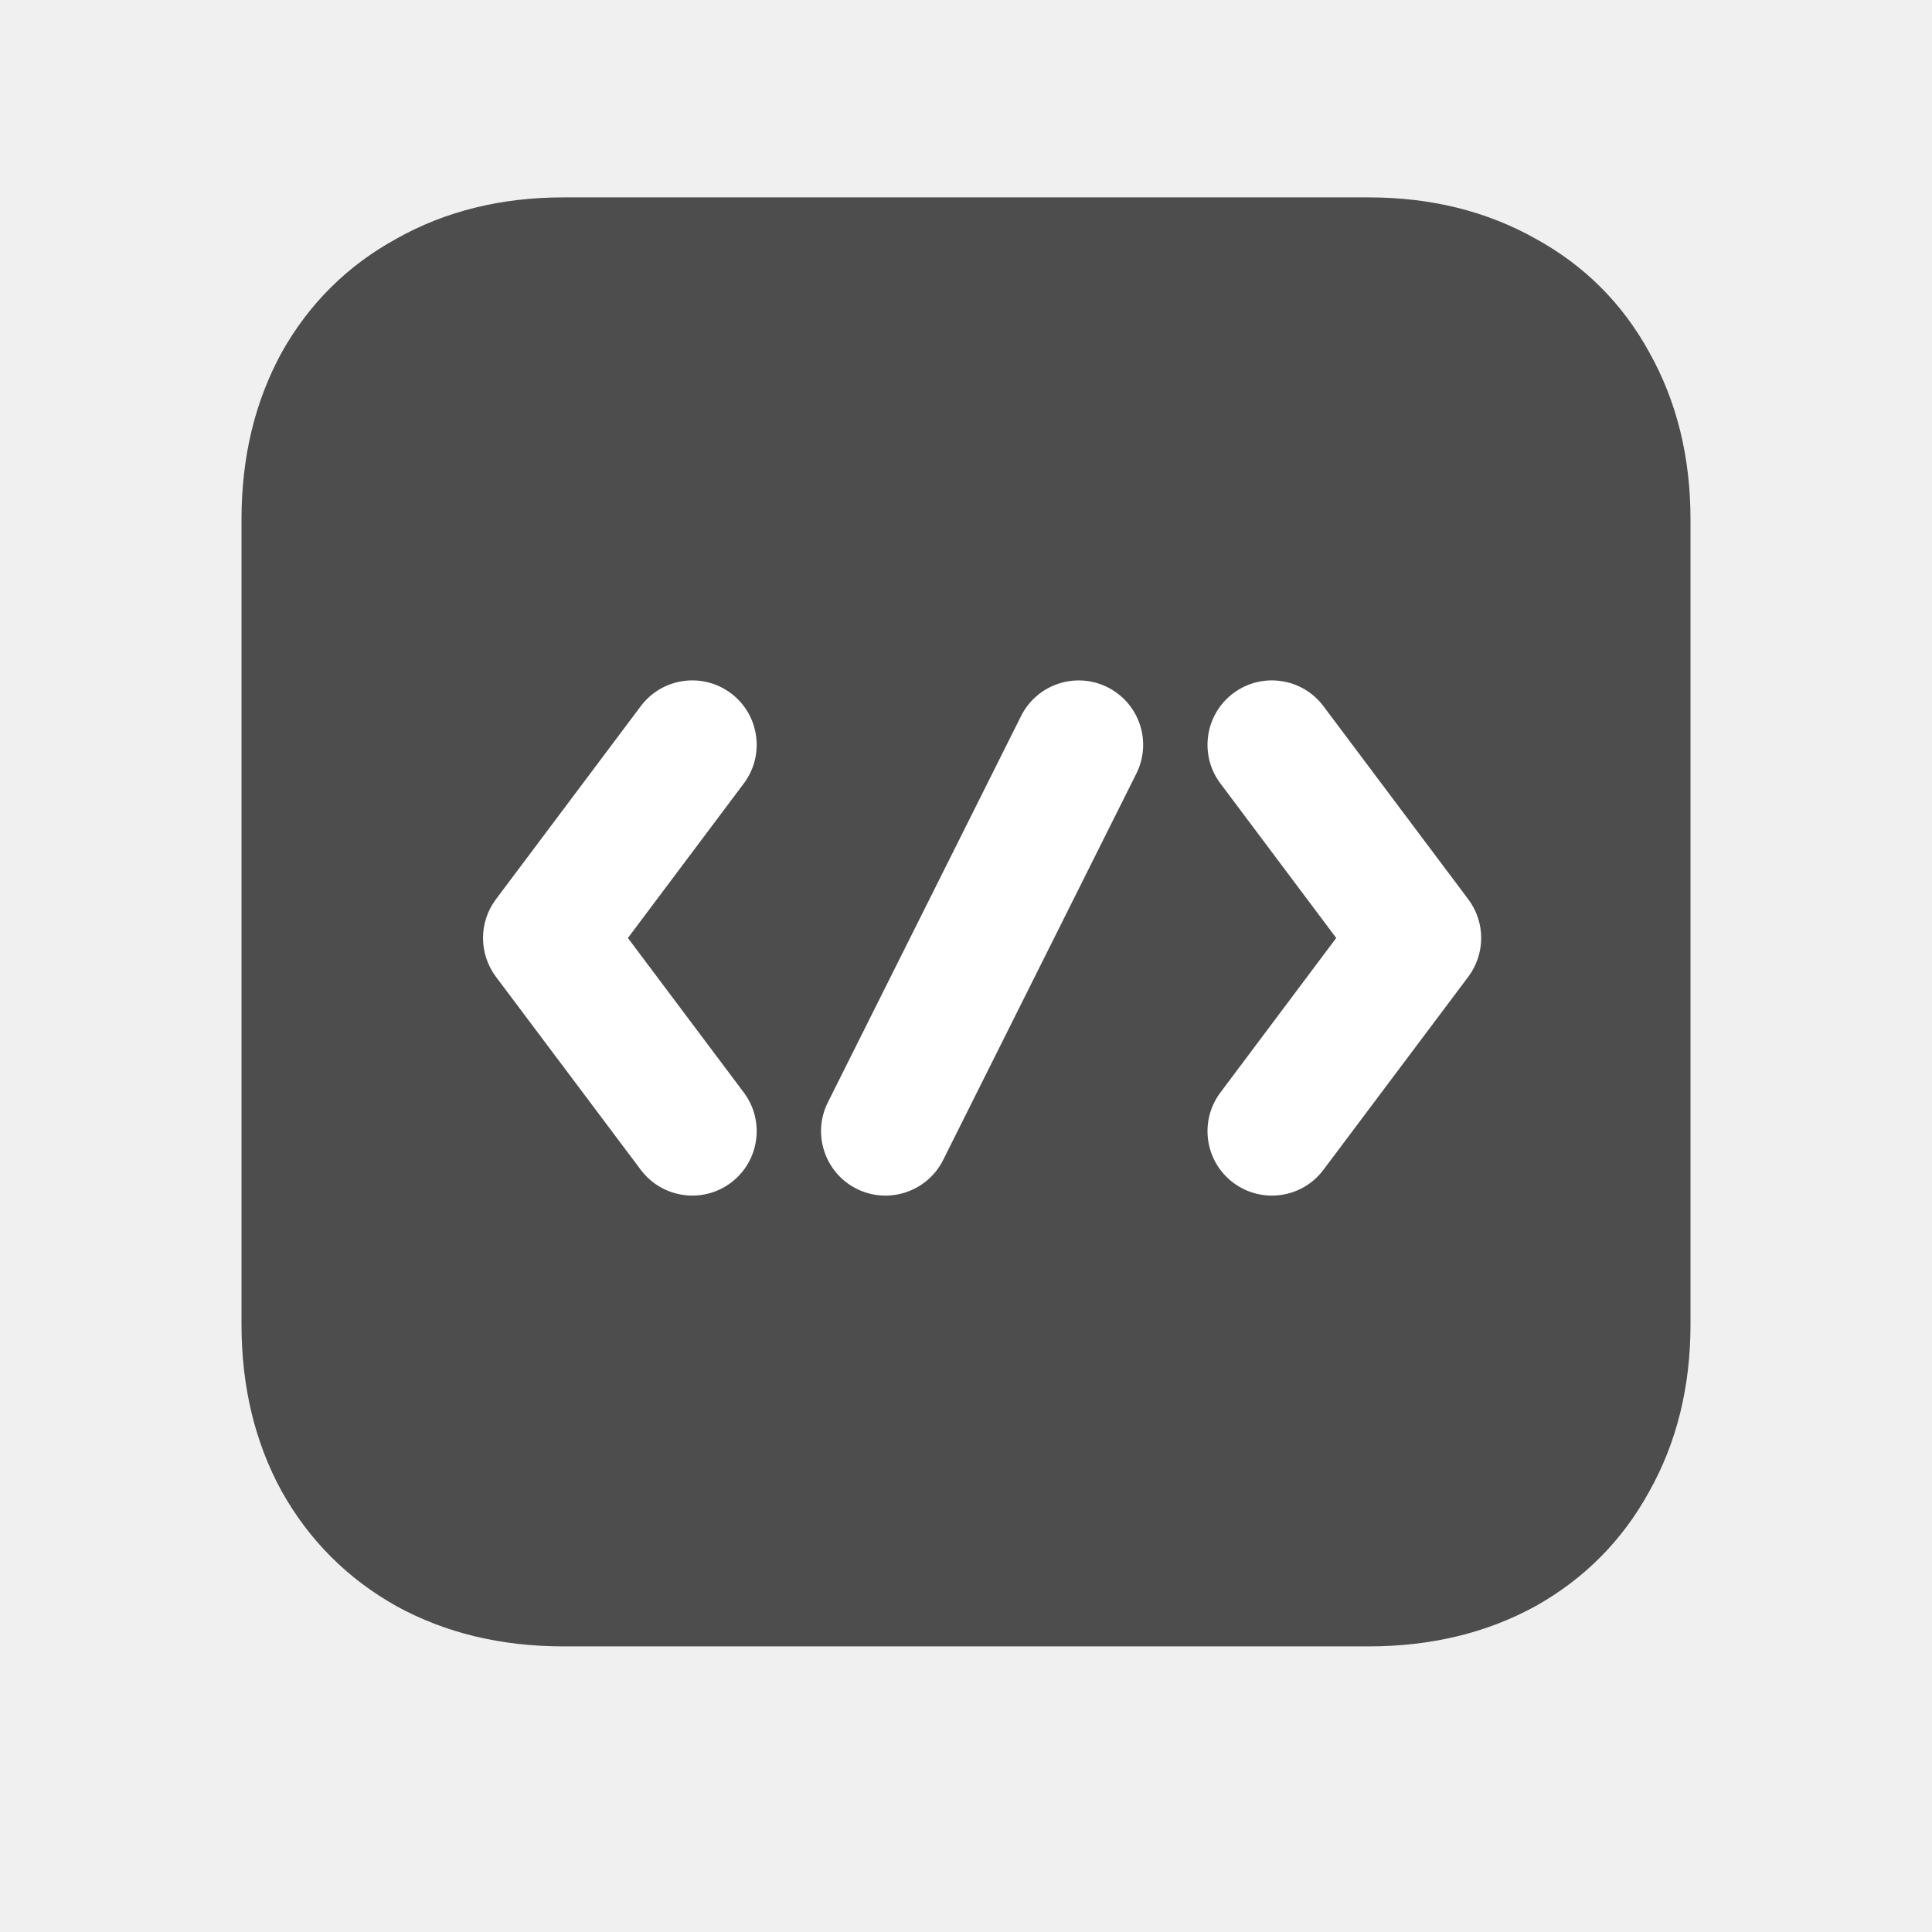
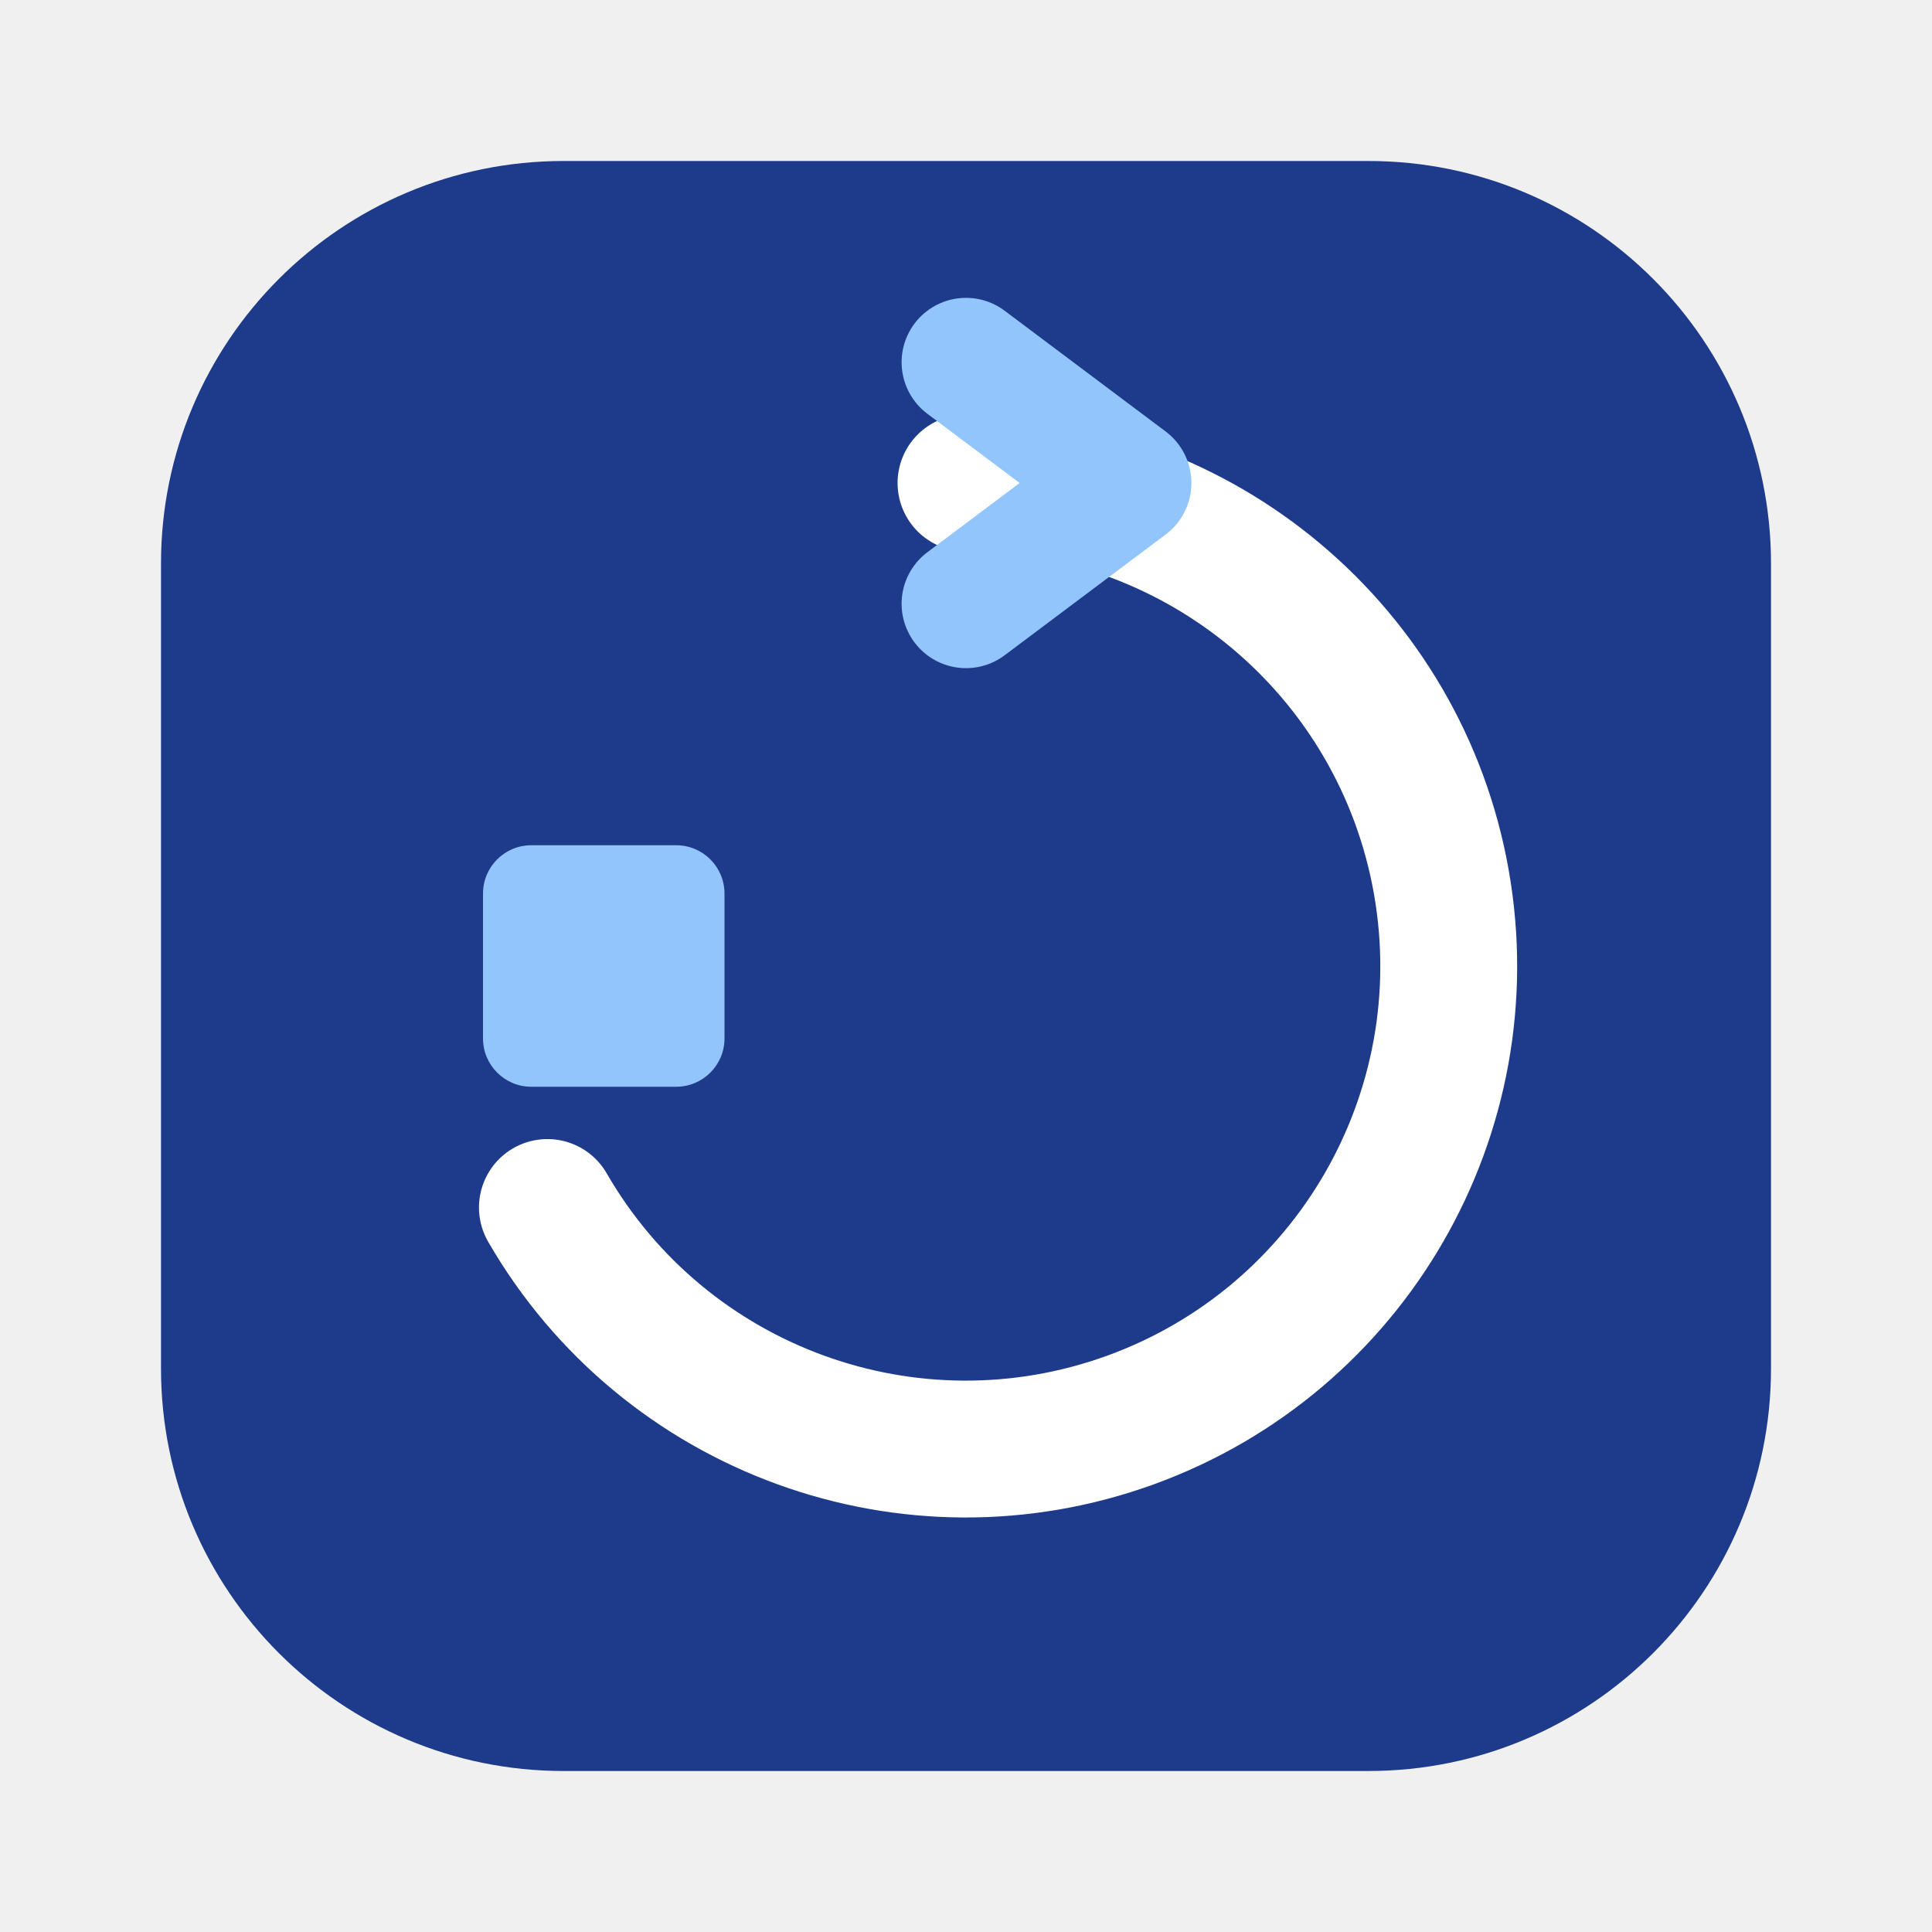
<svg xmlns="http://www.w3.org/2000/svg" width="24" height="24" viewBox="0 0 24 24" fill="none">
-   <path d="M7 20.452C6.225 20.452 5.533 20.286 4.925 19.952C4.317 19.611 3.842 19.136 3.5 18.527C3.167 17.919 3 17.227 3 16.452V6.452C3 5.677 3.167 4.986 3.5 4.377C3.842 3.769 4.317 3.298 4.925 2.965C5.533 2.623 6.225 2.452 7 2.452H17C17.775 2.452 18.467 2.623 19.075 2.965C19.683 3.298 20.154 3.769 20.488 4.377C20.829 4.986 21 5.677 21 6.452V16.452C21 17.227 20.829 17.919 20.488 18.527C20.154 19.136 19.683 19.611 19.075 19.952C18.467 20.286 17.775 20.452 17 20.452H7Z" fill="#4D4D4D" />
-   <path fill-rule="evenodd" clip-rule="evenodd" d="M7.96 8.772C8.225 8.419 8.726 8.347 9.08 8.612C9.433 8.877 9.505 9.379 9.24 9.732L7.8 11.652L9.24 13.572C9.505 13.926 9.433 14.427 9.08 14.692C8.727 14.957 8.225 14.885 7.96 14.532L6.16 12.133C5.947 11.848 5.947 11.456 6.16 11.172L7.96 8.772Z" fill="white" />
-   <path fill-rule="evenodd" clip-rule="evenodd" d="M12.684 8.895C12.882 8.499 13.363 8.34 13.758 8.537C14.153 8.735 14.314 9.215 14.116 9.61L11.716 14.41C11.518 14.805 11.037 14.965 10.642 14.768C10.247 14.57 10.086 14.089 10.284 13.694L12.684 8.895Z" fill="white" />
-   <path fill-rule="evenodd" clip-rule="evenodd" d="M15.32 8.612C15.674 8.347 16.175 8.419 16.44 8.772L18.24 11.172C18.453 11.456 18.453 11.848 18.24 12.133L16.44 14.532C16.175 14.886 15.674 14.957 15.32 14.692C14.967 14.427 14.895 13.926 15.16 13.572L16.599 11.652L15.16 9.732C14.895 9.379 14.967 8.877 15.32 8.612Z" fill="white" />
+   <rect x="2" y="2" width="20" height="20" rx="5" fill="#1E3A8A" />
+   <path d="M12 6A6 6 0 1 1 6.8 15" stroke="#FFFFFF" stroke-width="1.7" stroke-linecap="round" />
+   <path d="M12 4.5L14 6L12 7.5" stroke="#93C5FD" stroke-width="1.6" stroke-linecap="round" stroke-linejoin="round" />
+   <rect x="6" y="10.5" width="3" height="3" rx="0.6" fill="#93C5FD" />
</svg>
